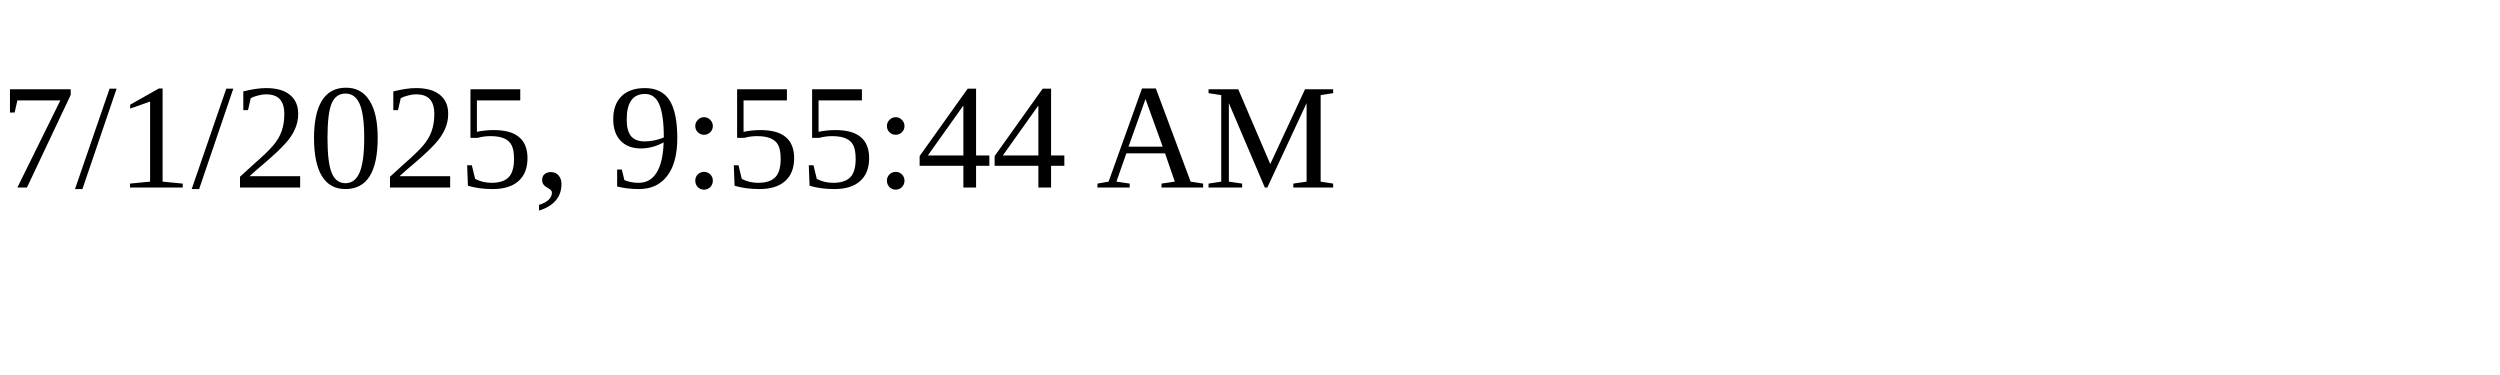
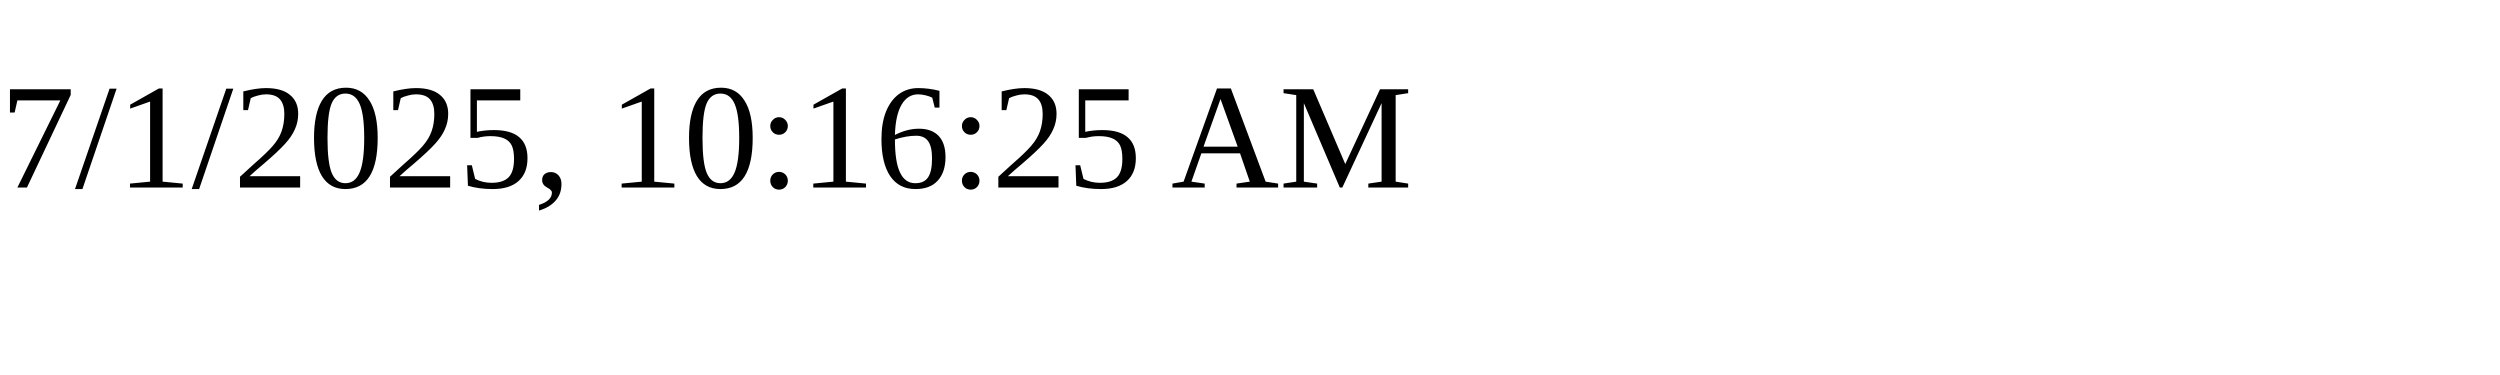
<svg xmlns="http://www.w3.org/2000/svg" height="30" width="200">
-   <text x="0" y="15">7/1/2025, 9:55:44 AM</text>
+   <text x="0" y="15">7/1/2025, 10:16:25 AM</text>
</svg>
